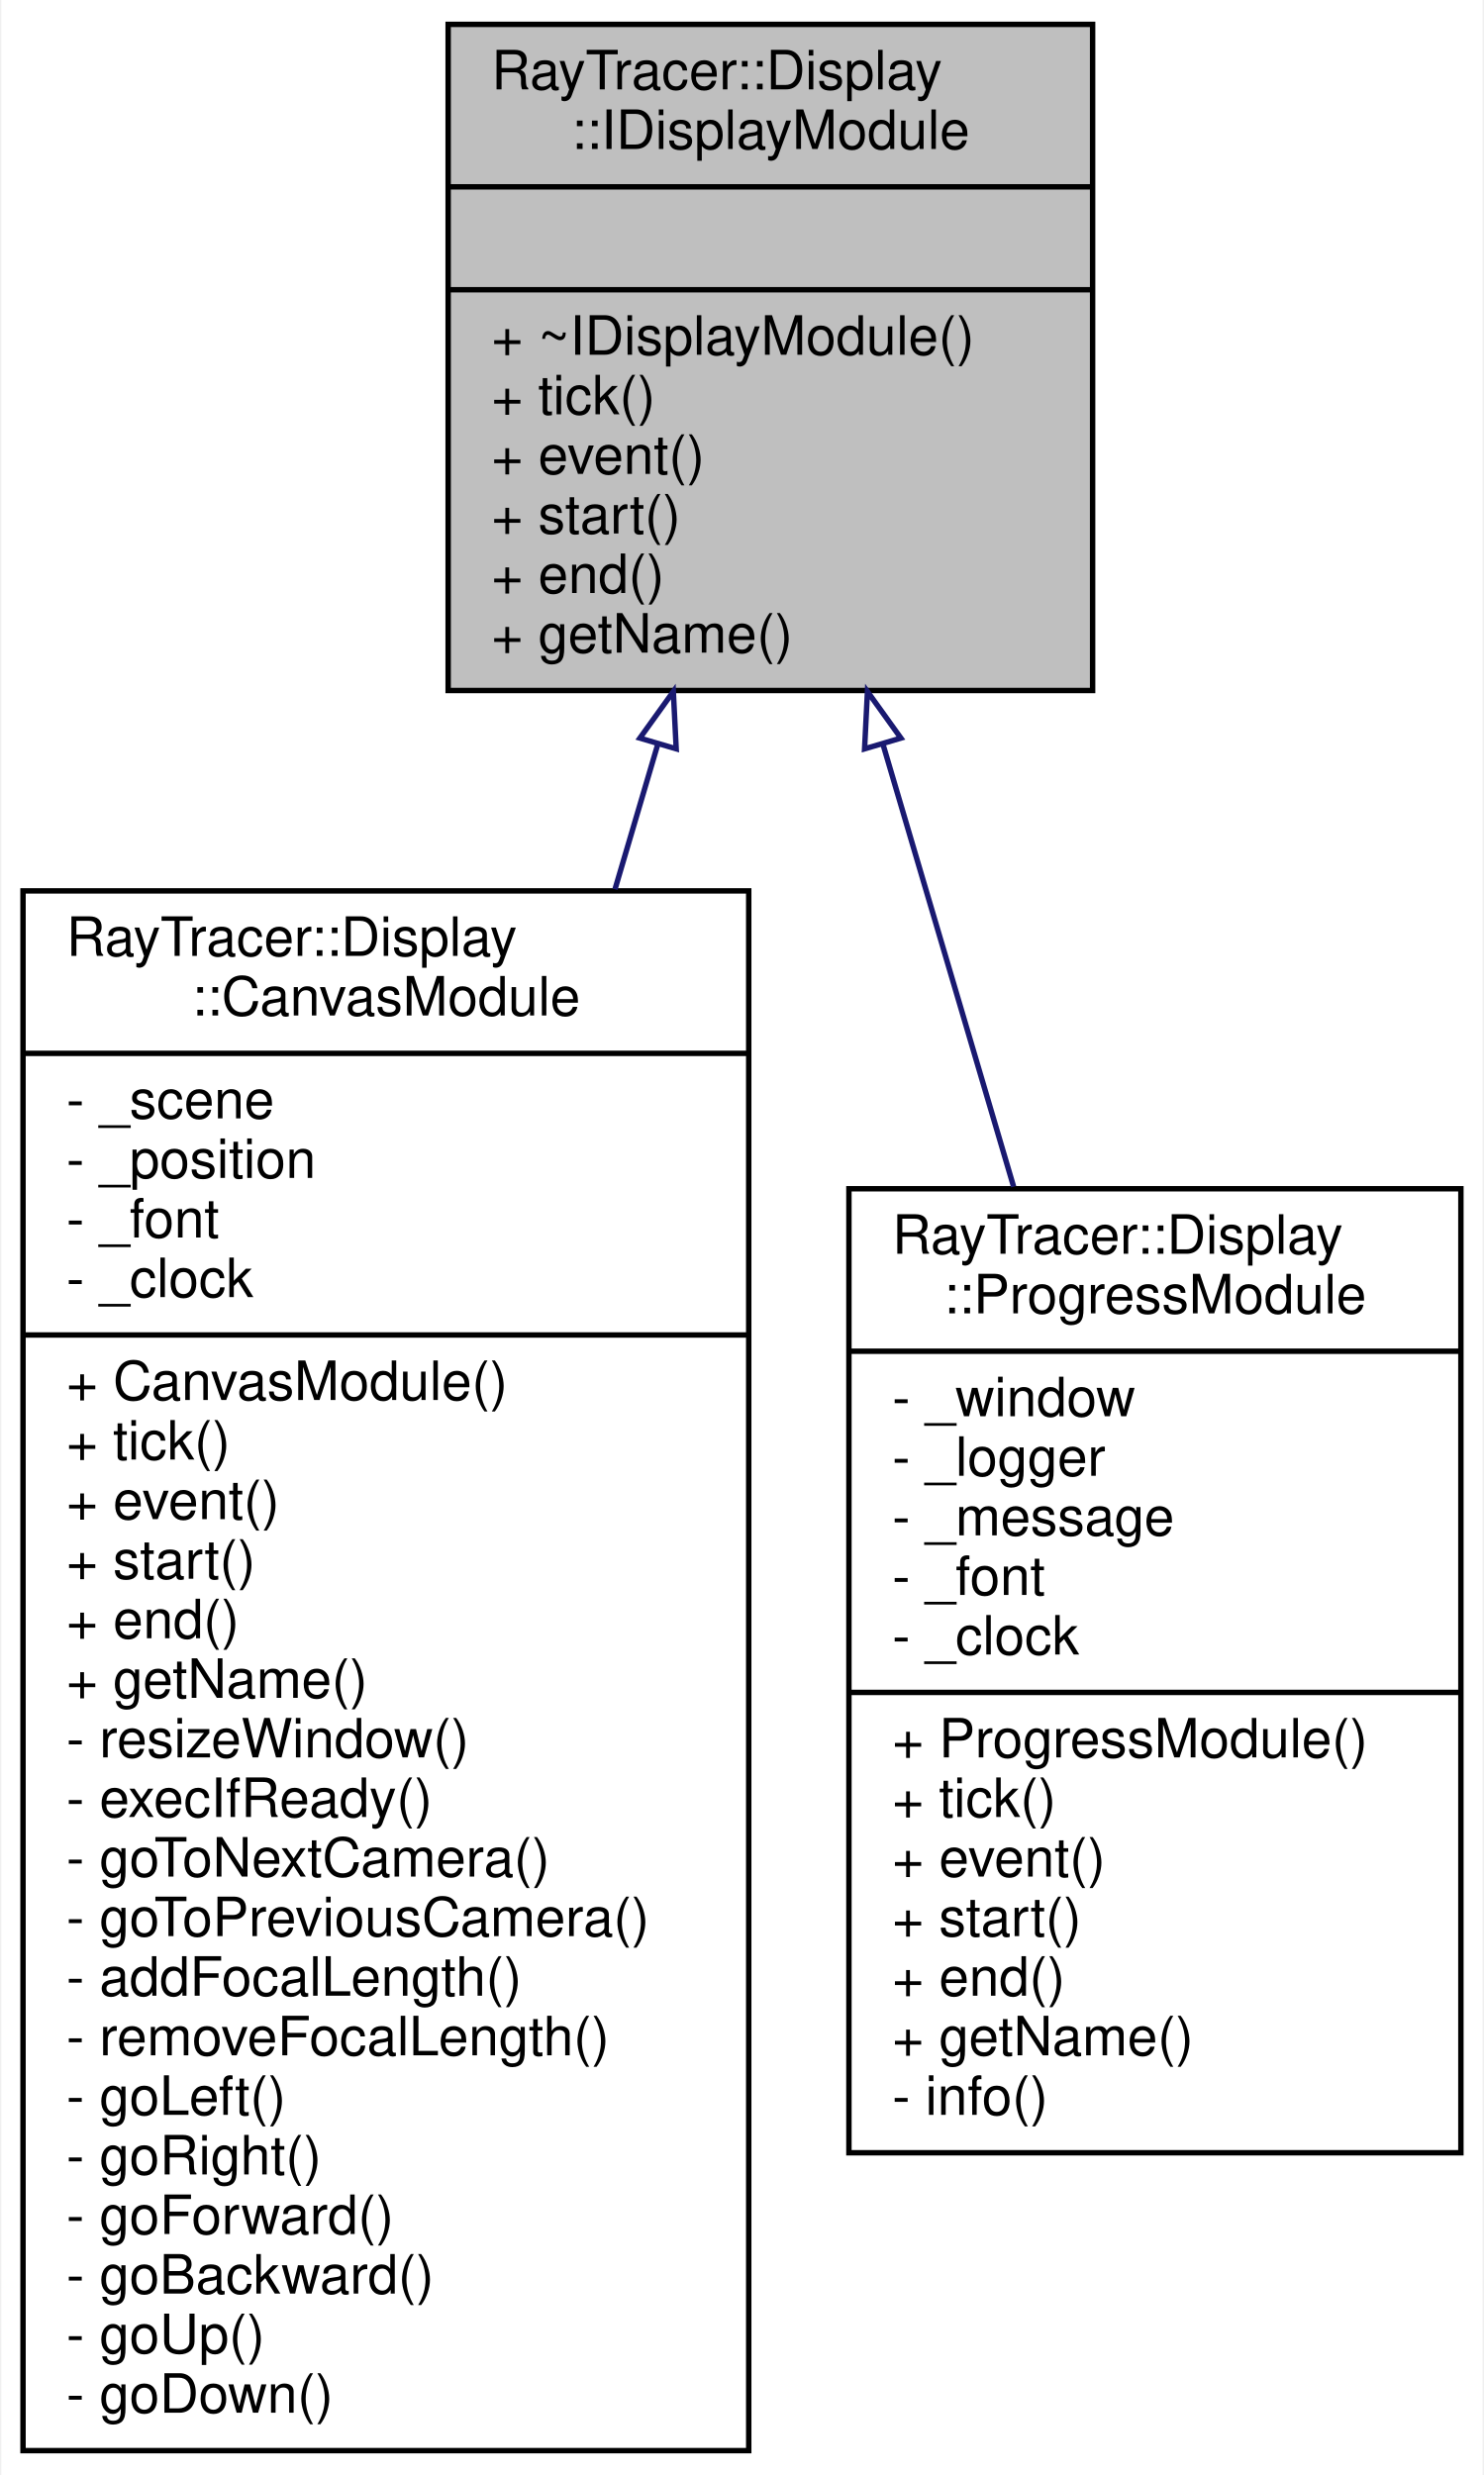
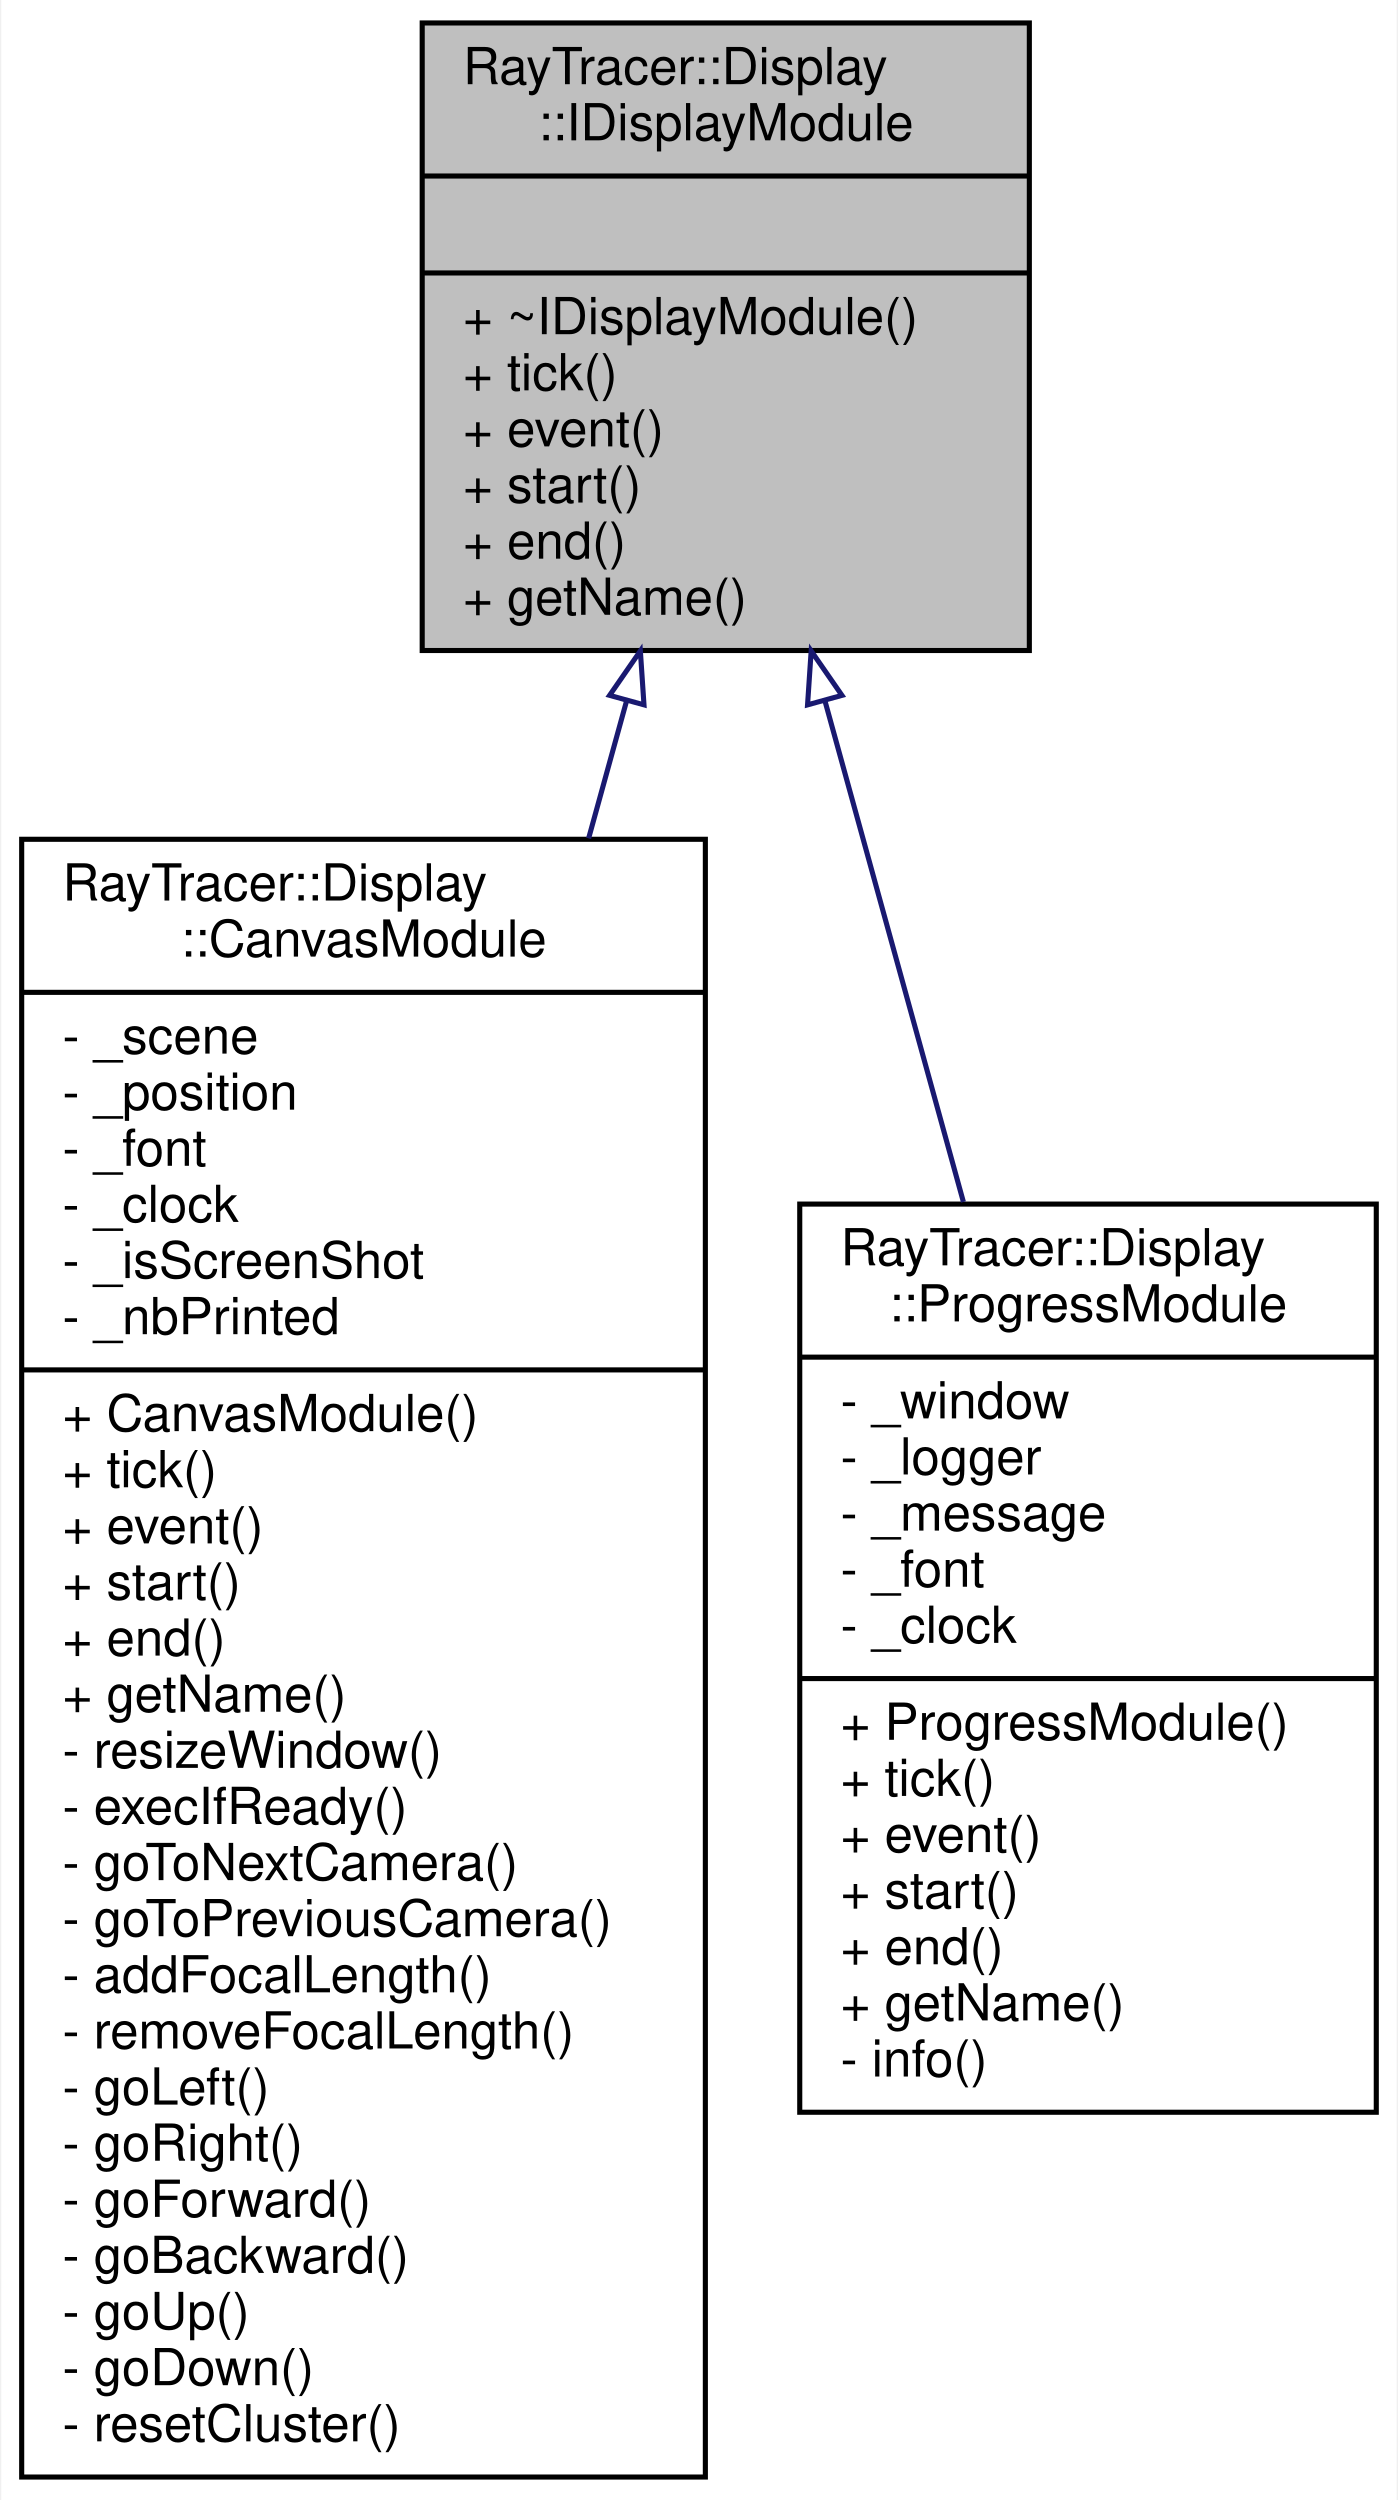
- <svg xmlns="http://www.w3.org/2000/svg" xmlns:xlink="http://www.w3.org/1999/xlink" width="274pt" height="457pt" viewBox="0.00 0.00 273.50 457.00">
-   <g id="graph0" class="graph" transform="scale(1 1) rotate(0) translate(4 453)">
-     <polygon fill="white" stroke="transparent" points="-4,4 -4,-453 269.5,-453 269.5,4 -4,4" />
+ <svg xmlns="http://www.w3.org/2000/svg" xmlns:xlink="http://www.w3.org/1999/xlink" width="274pt" height="490pt" viewBox="0.00 0.00 273.50 490.00">
+   <g id="graph0" class="graph" transform="scale(1 1) rotate(0) translate(4 486)">
+     <polygon fill="white" stroke="transparent" points="-4,4 -4,-486 269.5,-486 269.5,4 -4,4" />
    <g id="node1" class="node">
      <g id="a_node1">
        <a xlink:title=" ">
-           <polygon fill="#bfbfbf" stroke="black" points="78.5,-325.5 78.5,-448.5 197.5,-448.5 197.5,-325.5 78.5,-325.5" />
-           <text text-anchor="start" x="86.5" y="-436.5" font-family="Helvetica,sans-Serif" font-size="10.00">RayTracer::Display</text>
-           <text text-anchor="middle" x="138" y="-425.5" font-family="Helvetica,sans-Serif" font-size="10.00">::IDisplayModule</text>
-           <polyline fill="none" stroke="black" points="78.5,-418.5 197.5,-418.5 " />
-           <text text-anchor="middle" x="138" y="-406.5" font-family="Helvetica,sans-Serif" font-size="10.00"> </text>
-           <polyline fill="none" stroke="black" points="78.5,-399.5 197.5,-399.5 " />
-           <text text-anchor="start" x="86.5" y="-387.5" font-family="Helvetica,sans-Serif" font-size="10.00">+ ~IDisplayModule()</text>
-           <text text-anchor="start" x="86.5" y="-376.5" font-family="Helvetica,sans-Serif" font-size="10.00">+ tick()</text>
-           <text text-anchor="start" x="86.5" y="-365.5" font-family="Helvetica,sans-Serif" font-size="10.00">+ event()</text>
-           <text text-anchor="start" x="86.5" y="-354.5" font-family="Helvetica,sans-Serif" font-size="10.00">+ start()</text>
-           <text text-anchor="start" x="86.5" y="-343.5" font-family="Helvetica,sans-Serif" font-size="10.00">+ end()</text>
-           <text text-anchor="start" x="86.5" y="-332.5" font-family="Helvetica,sans-Serif" font-size="10.00">+ getName()</text>
+           <polygon fill="#bfbfbf" stroke="black" points="78.5,-358.5 78.5,-481.5 197.5,-481.5 197.5,-358.5 78.5,-358.5" />
+           <text text-anchor="start" x="86.5" y="-469.5" font-family="Helvetica,sans-Serif" font-size="10.00">RayTracer::Display</text>
+           <text text-anchor="middle" x="138" y="-458.5" font-family="Helvetica,sans-Serif" font-size="10.00">::IDisplayModule</text>
+           <polyline fill="none" stroke="black" points="78.5,-451.5 197.5,-451.5 " />
+           <text text-anchor="middle" x="138" y="-439.5" font-family="Helvetica,sans-Serif" font-size="10.00"> </text>
+           <polyline fill="none" stroke="black" points="78.5,-432.5 197.5,-432.5 " />
+           <text text-anchor="start" x="86.5" y="-420.5" font-family="Helvetica,sans-Serif" font-size="10.00">+ ~IDisplayModule()</text>
+           <text text-anchor="start" x="86.5" y="-409.5" font-family="Helvetica,sans-Serif" font-size="10.00">+ tick()</text>
+           <text text-anchor="start" x="86.5" y="-398.5" font-family="Helvetica,sans-Serif" font-size="10.00">+ event()</text>
+           <text text-anchor="start" x="86.5" y="-387.5" font-family="Helvetica,sans-Serif" font-size="10.00">+ start()</text>
+           <text text-anchor="start" x="86.5" y="-376.5" font-family="Helvetica,sans-Serif" font-size="10.00">+ end()</text>
+           <text text-anchor="start" x="86.5" y="-365.5" font-family="Helvetica,sans-Serif" font-size="10.00">+ getName()</text>
        </a>
      </g>
    </g>
    <g id="node2" class="node">
      <g id="a_node2">
        <a xlink:href="a01299.html" target="_top" xlink:title=" ">
-           <polygon fill="white" stroke="black" points="0,-0.5 0,-288.5 134,-288.5 134,-0.5 0,-0.5" />
-           <text text-anchor="start" x="8" y="-276.5" font-family="Helvetica,sans-Serif" font-size="10.00">RayTracer::Display</text>
-           <text text-anchor="middle" x="67" y="-265.5" font-family="Helvetica,sans-Serif" font-size="10.00">::CanvasModule</text>
-           <polyline fill="none" stroke="black" points="0,-258.5 134,-258.5 " />
-           <text text-anchor="start" x="8" y="-246.5" font-family="Helvetica,sans-Serif" font-size="10.00">- _scene</text>
-           <text text-anchor="start" x="8" y="-235.5" font-family="Helvetica,sans-Serif" font-size="10.00">- _position</text>
-           <text text-anchor="start" x="8" y="-224.5" font-family="Helvetica,sans-Serif" font-size="10.00">- _font</text>
-           <text text-anchor="start" x="8" y="-213.5" font-family="Helvetica,sans-Serif" font-size="10.00">- _clock</text>
-           <polyline fill="none" stroke="black" points="0,-206.5 134,-206.5 " />
-           <text text-anchor="start" x="8" y="-194.5" font-family="Helvetica,sans-Serif" font-size="10.00">+ CanvasModule()</text>
-           <text text-anchor="start" x="8" y="-183.5" font-family="Helvetica,sans-Serif" font-size="10.00">+ tick()</text>
-           <text text-anchor="start" x="8" y="-172.5" font-family="Helvetica,sans-Serif" font-size="10.00">+ event()</text>
-           <text text-anchor="start" x="8" y="-161.5" font-family="Helvetica,sans-Serif" font-size="10.00">+ start()</text>
-           <text text-anchor="start" x="8" y="-150.5" font-family="Helvetica,sans-Serif" font-size="10.00">+ end()</text>
-           <text text-anchor="start" x="8" y="-139.5" font-family="Helvetica,sans-Serif" font-size="10.00">+ getName()</text>
-           <text text-anchor="start" x="8" y="-128.5" font-family="Helvetica,sans-Serif" font-size="10.00">- resizeWindow()</text>
-           <text text-anchor="start" x="8" y="-117.5" font-family="Helvetica,sans-Serif" font-size="10.00">- execIfReady()</text>
-           <text text-anchor="start" x="8" y="-106.5" font-family="Helvetica,sans-Serif" font-size="10.00">- goToNextCamera()</text>
-           <text text-anchor="start" x="8" y="-95.5" font-family="Helvetica,sans-Serif" font-size="10.00">- goToPreviousCamera()</text>
-           <text text-anchor="start" x="8" y="-84.5" font-family="Helvetica,sans-Serif" font-size="10.00">- addFocalLength()</text>
-           <text text-anchor="start" x="8" y="-73.5" font-family="Helvetica,sans-Serif" font-size="10.00">- removeFocalLength()</text>
-           <text text-anchor="start" x="8" y="-62.5" font-family="Helvetica,sans-Serif" font-size="10.00">- goLeft()</text>
-           <text text-anchor="start" x="8" y="-51.5" font-family="Helvetica,sans-Serif" font-size="10.00">- goRight()</text>
-           <text text-anchor="start" x="8" y="-40.5" font-family="Helvetica,sans-Serif" font-size="10.00">- goForward()</text>
-           <text text-anchor="start" x="8" y="-29.5" font-family="Helvetica,sans-Serif" font-size="10.00">- goBackward()</text>
-           <text text-anchor="start" x="8" y="-18.5" font-family="Helvetica,sans-Serif" font-size="10.00">- goUp()</text>
-           <text text-anchor="start" x="8" y="-7.5" font-family="Helvetica,sans-Serif" font-size="10.00">- goDown()</text>
+           <polygon fill="white" stroke="black" points="0,-0.5 0,-321.5 134,-321.5 134,-0.5 0,-0.5" />
+           <text text-anchor="start" x="8" y="-309.5" font-family="Helvetica,sans-Serif" font-size="10.00">RayTracer::Display</text>
+           <text text-anchor="middle" x="67" y="-298.5" font-family="Helvetica,sans-Serif" font-size="10.00">::CanvasModule</text>
+           <polyline fill="none" stroke="black" points="0,-291.5 134,-291.5 " />
+           <text text-anchor="start" x="8" y="-279.5" font-family="Helvetica,sans-Serif" font-size="10.00">- _scene</text>
+           <text text-anchor="start" x="8" y="-268.5" font-family="Helvetica,sans-Serif" font-size="10.00">- _position</text>
+           <text text-anchor="start" x="8" y="-257.5" font-family="Helvetica,sans-Serif" font-size="10.00">- _font</text>
+           <text text-anchor="start" x="8" y="-246.5" font-family="Helvetica,sans-Serif" font-size="10.00">- _clock</text>
+           <text text-anchor="start" x="8" y="-235.5" font-family="Helvetica,sans-Serif" font-size="10.00">- _isScreenShot</text>
+           <text text-anchor="start" x="8" y="-224.5" font-family="Helvetica,sans-Serif" font-size="10.00">- _nbPrinted</text>
+           <polyline fill="none" stroke="black" points="0,-217.5 134,-217.5 " />
+           <text text-anchor="start" x="8" y="-205.5" font-family="Helvetica,sans-Serif" font-size="10.00">+ CanvasModule()</text>
+           <text text-anchor="start" x="8" y="-194.5" font-family="Helvetica,sans-Serif" font-size="10.00">+ tick()</text>
+           <text text-anchor="start" x="8" y="-183.5" font-family="Helvetica,sans-Serif" font-size="10.00">+ event()</text>
+           <text text-anchor="start" x="8" y="-172.5" font-family="Helvetica,sans-Serif" font-size="10.00">+ start()</text>
+           <text text-anchor="start" x="8" y="-161.5" font-family="Helvetica,sans-Serif" font-size="10.00">+ end()</text>
+           <text text-anchor="start" x="8" y="-150.5" font-family="Helvetica,sans-Serif" font-size="10.00">+ getName()</text>
+           <text text-anchor="start" x="8" y="-139.5" font-family="Helvetica,sans-Serif" font-size="10.00">- resizeWindow()</text>
+           <text text-anchor="start" x="8" y="-128.5" font-family="Helvetica,sans-Serif" font-size="10.00">- execIfReady()</text>
+           <text text-anchor="start" x="8" y="-117.5" font-family="Helvetica,sans-Serif" font-size="10.00">- goToNextCamera()</text>
+           <text text-anchor="start" x="8" y="-106.5" font-family="Helvetica,sans-Serif" font-size="10.00">- goToPreviousCamera()</text>
+           <text text-anchor="start" x="8" y="-95.5" font-family="Helvetica,sans-Serif" font-size="10.00">- addFocalLength()</text>
+           <text text-anchor="start" x="8" y="-84.5" font-family="Helvetica,sans-Serif" font-size="10.00">- removeFocalLength()</text>
+           <text text-anchor="start" x="8" y="-73.5" font-family="Helvetica,sans-Serif" font-size="10.00">- goLeft()</text>
+           <text text-anchor="start" x="8" y="-62.5" font-family="Helvetica,sans-Serif" font-size="10.00">- goRight()</text>
+           <text text-anchor="start" x="8" y="-51.5" font-family="Helvetica,sans-Serif" font-size="10.00">- goForward()</text>
+           <text text-anchor="start" x="8" y="-40.5" font-family="Helvetica,sans-Serif" font-size="10.00">- goBackward()</text>
+           <text text-anchor="start" x="8" y="-29.5" font-family="Helvetica,sans-Serif" font-size="10.00">- goUp()</text>
+           <text text-anchor="start" x="8" y="-18.5" font-family="Helvetica,sans-Serif" font-size="10.00">- goDown()</text>
+           <text text-anchor="start" x="8" y="-7.5" font-family="Helvetica,sans-Serif" font-size="10.00">- resetCluster()</text>
        </a>
      </g>
    </g>
    <g id="edge1" class="edge">
-       <path fill="none" stroke="midnightblue" d="M117.18,-315.47C114.65,-306.92 112.01,-297.95 109.31,-288.81" />
-       <polygon fill="none" stroke="midnightblue" points="113.9,-316.71 120.08,-325.31 120.61,-314.73 113.9,-316.71" />
+       <path fill="none" stroke="midnightblue" d="M118.54,-348.55C116.17,-339.96 113.67,-330.94 111.12,-321.68" />
+       <polygon fill="none" stroke="midnightblue" points="115.23,-349.71 121.26,-358.42 121.97,-347.85 115.23,-349.71" />
    </g>
    <g id="node3" class="node">
      <g id="a_node3">
        <a xlink:href="a01303.html" target="_top" xlink:title=" ">
-           <polygon fill="white" stroke="black" points="152.5,-55.5 152.5,-233.5 265.5,-233.5 265.5,-55.5 152.5,-55.5" />
-           <text text-anchor="start" x="160.5" y="-221.5" font-family="Helvetica,sans-Serif" font-size="10.00">RayTracer::Display</text>
-           <text text-anchor="middle" x="209" y="-210.5" font-family="Helvetica,sans-Serif" font-size="10.00">::ProgressModule</text>
-           <polyline fill="none" stroke="black" points="152.5,-203.5 265.5,-203.5 " />
-           <text text-anchor="start" x="160.5" y="-191.5" font-family="Helvetica,sans-Serif" font-size="10.00">- _window</text>
-           <text text-anchor="start" x="160.5" y="-180.5" font-family="Helvetica,sans-Serif" font-size="10.00">- _logger</text>
-           <text text-anchor="start" x="160.5" y="-169.5" font-family="Helvetica,sans-Serif" font-size="10.00">- _message</text>
-           <text text-anchor="start" x="160.5" y="-158.5" font-family="Helvetica,sans-Serif" font-size="10.00">- _font</text>
-           <text text-anchor="start" x="160.5" y="-147.5" font-family="Helvetica,sans-Serif" font-size="10.00">- _clock</text>
-           <polyline fill="none" stroke="black" points="152.5,-140.5 265.5,-140.5 " />
-           <text text-anchor="start" x="160.5" y="-128.5" font-family="Helvetica,sans-Serif" font-size="10.00">+ ProgressModule()</text>
-           <text text-anchor="start" x="160.5" y="-117.5" font-family="Helvetica,sans-Serif" font-size="10.00">+ tick()</text>
-           <text text-anchor="start" x="160.5" y="-106.5" font-family="Helvetica,sans-Serif" font-size="10.00">+ event()</text>
-           <text text-anchor="start" x="160.5" y="-95.5" font-family="Helvetica,sans-Serif" font-size="10.00">+ start()</text>
-           <text text-anchor="start" x="160.5" y="-84.5" font-family="Helvetica,sans-Serif" font-size="10.00">+ end()</text>
-           <text text-anchor="start" x="160.5" y="-73.5" font-family="Helvetica,sans-Serif" font-size="10.00">+ getName()</text>
-           <text text-anchor="start" x="160.5" y="-62.5" font-family="Helvetica,sans-Serif" font-size="10.00">- info()</text>
+           <polygon fill="white" stroke="black" points="152.5,-72 152.5,-250 265.5,-250 265.5,-72 152.5,-72" />
+           <text text-anchor="start" x="160.5" y="-238" font-family="Helvetica,sans-Serif" font-size="10.00">RayTracer::Display</text>
+           <text text-anchor="middle" x="209" y="-227" font-family="Helvetica,sans-Serif" font-size="10.00">::ProgressModule</text>
+           <polyline fill="none" stroke="black" points="152.5,-220 265.5,-220 " />
+           <text text-anchor="start" x="160.5" y="-208" font-family="Helvetica,sans-Serif" font-size="10.00">- _window</text>
+           <text text-anchor="start" x="160.5" y="-197" font-family="Helvetica,sans-Serif" font-size="10.00">- _logger</text>
+           <text text-anchor="start" x="160.5" y="-186" font-family="Helvetica,sans-Serif" font-size="10.00">- _message</text>
+           <text text-anchor="start" x="160.5" y="-175" font-family="Helvetica,sans-Serif" font-size="10.00">- _font</text>
+           <text text-anchor="start" x="160.5" y="-164" font-family="Helvetica,sans-Serif" font-size="10.00">- _clock</text>
+           <polyline fill="none" stroke="black" points="152.5,-157 265.5,-157 " />
+           <text text-anchor="start" x="160.5" y="-145" font-family="Helvetica,sans-Serif" font-size="10.00">+ ProgressModule()</text>
+           <text text-anchor="start" x="160.5" y="-134" font-family="Helvetica,sans-Serif" font-size="10.00">+ tick()</text>
+           <text text-anchor="start" x="160.5" y="-123" font-family="Helvetica,sans-Serif" font-size="10.00">+ event()</text>
+           <text text-anchor="start" x="160.5" y="-112" font-family="Helvetica,sans-Serif" font-size="10.00">+ start()</text>
+           <text text-anchor="start" x="160.5" y="-101" font-family="Helvetica,sans-Serif" font-size="10.00">+ end()</text>
+           <text text-anchor="start" x="160.5" y="-90" font-family="Helvetica,sans-Serif" font-size="10.00">+ getName()</text>
+           <text text-anchor="start" x="160.5" y="-79" font-family="Helvetica,sans-Serif" font-size="10.00">- info()</text>
        </a>
      </g>
    </g>
    <g id="edge2" class="edge">
-       <path fill="none" stroke="midnightblue" d="M158.75,-315.7C166.31,-290.11 174.95,-260.85 182.91,-233.89" />
-       <polygon fill="none" stroke="midnightblue" points="155.39,-314.73 155.92,-325.31 162.1,-316.71 155.39,-314.73" />
+       <path fill="none" stroke="midnightblue" d="M157.4,-348.77C165.79,-318.41 175.7,-282.55 184.58,-250.41" />
+       <polygon fill="none" stroke="midnightblue" points="154.03,-347.85 154.74,-358.42 160.77,-349.71 154.03,-347.85" />
    </g>
  </g>
</svg>
